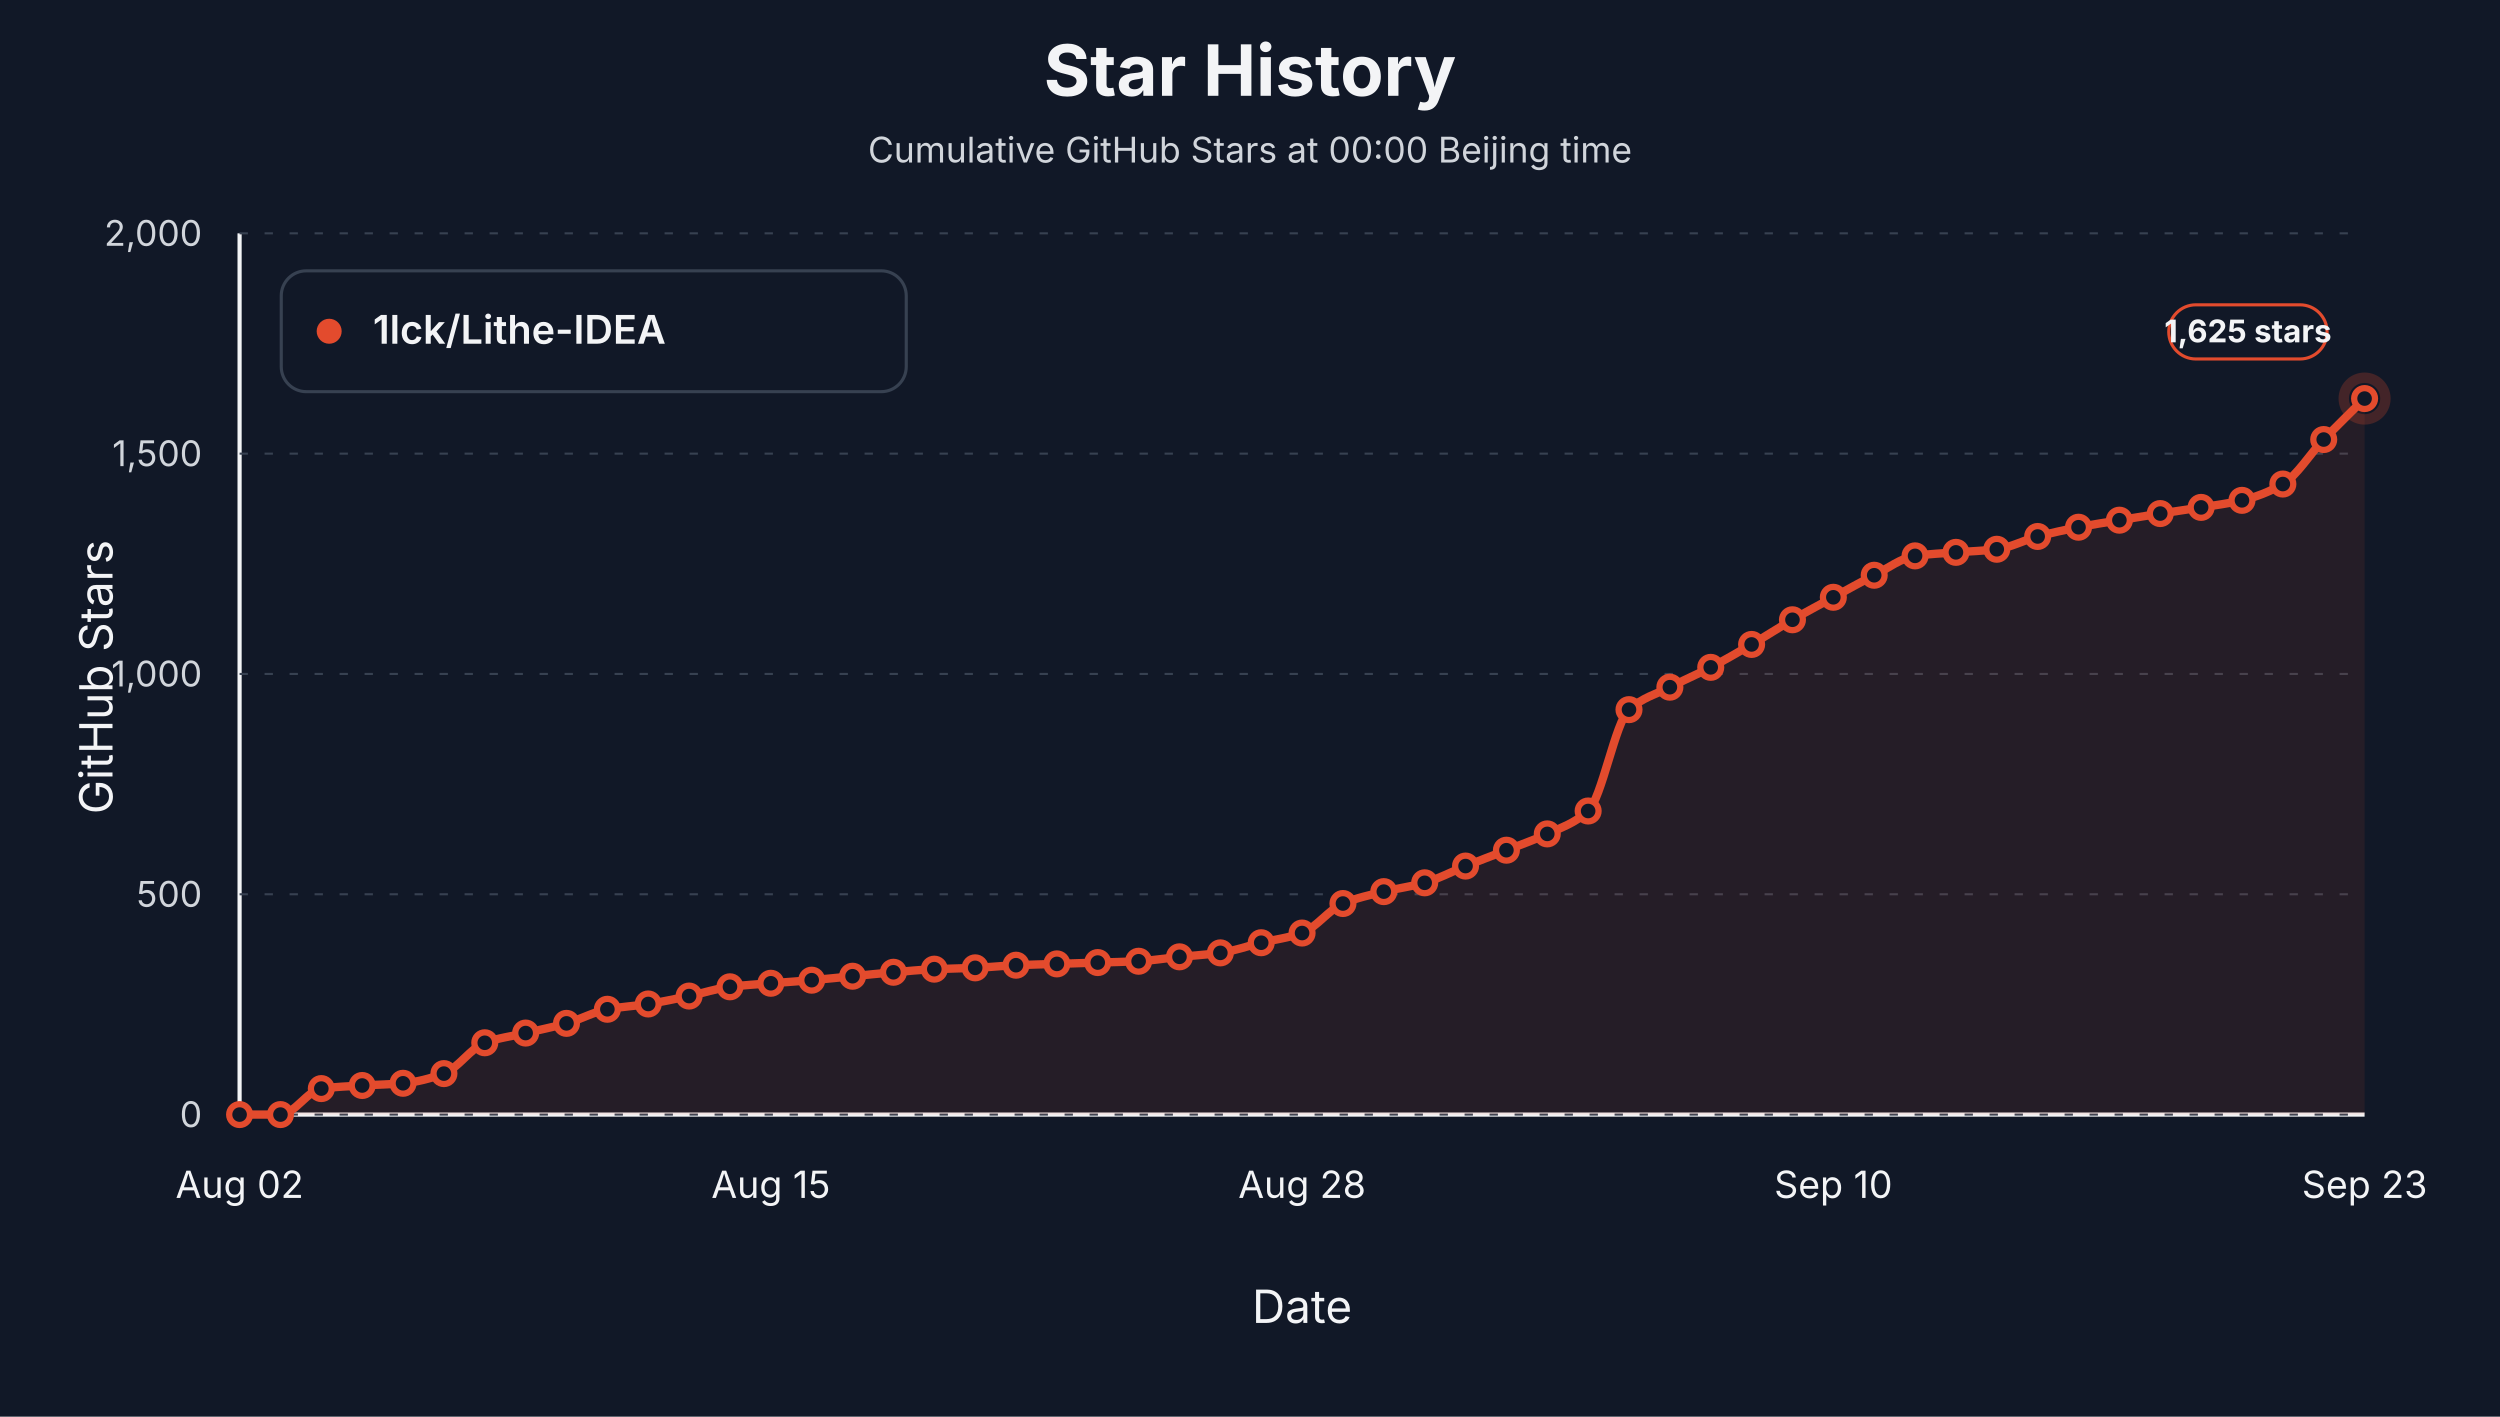
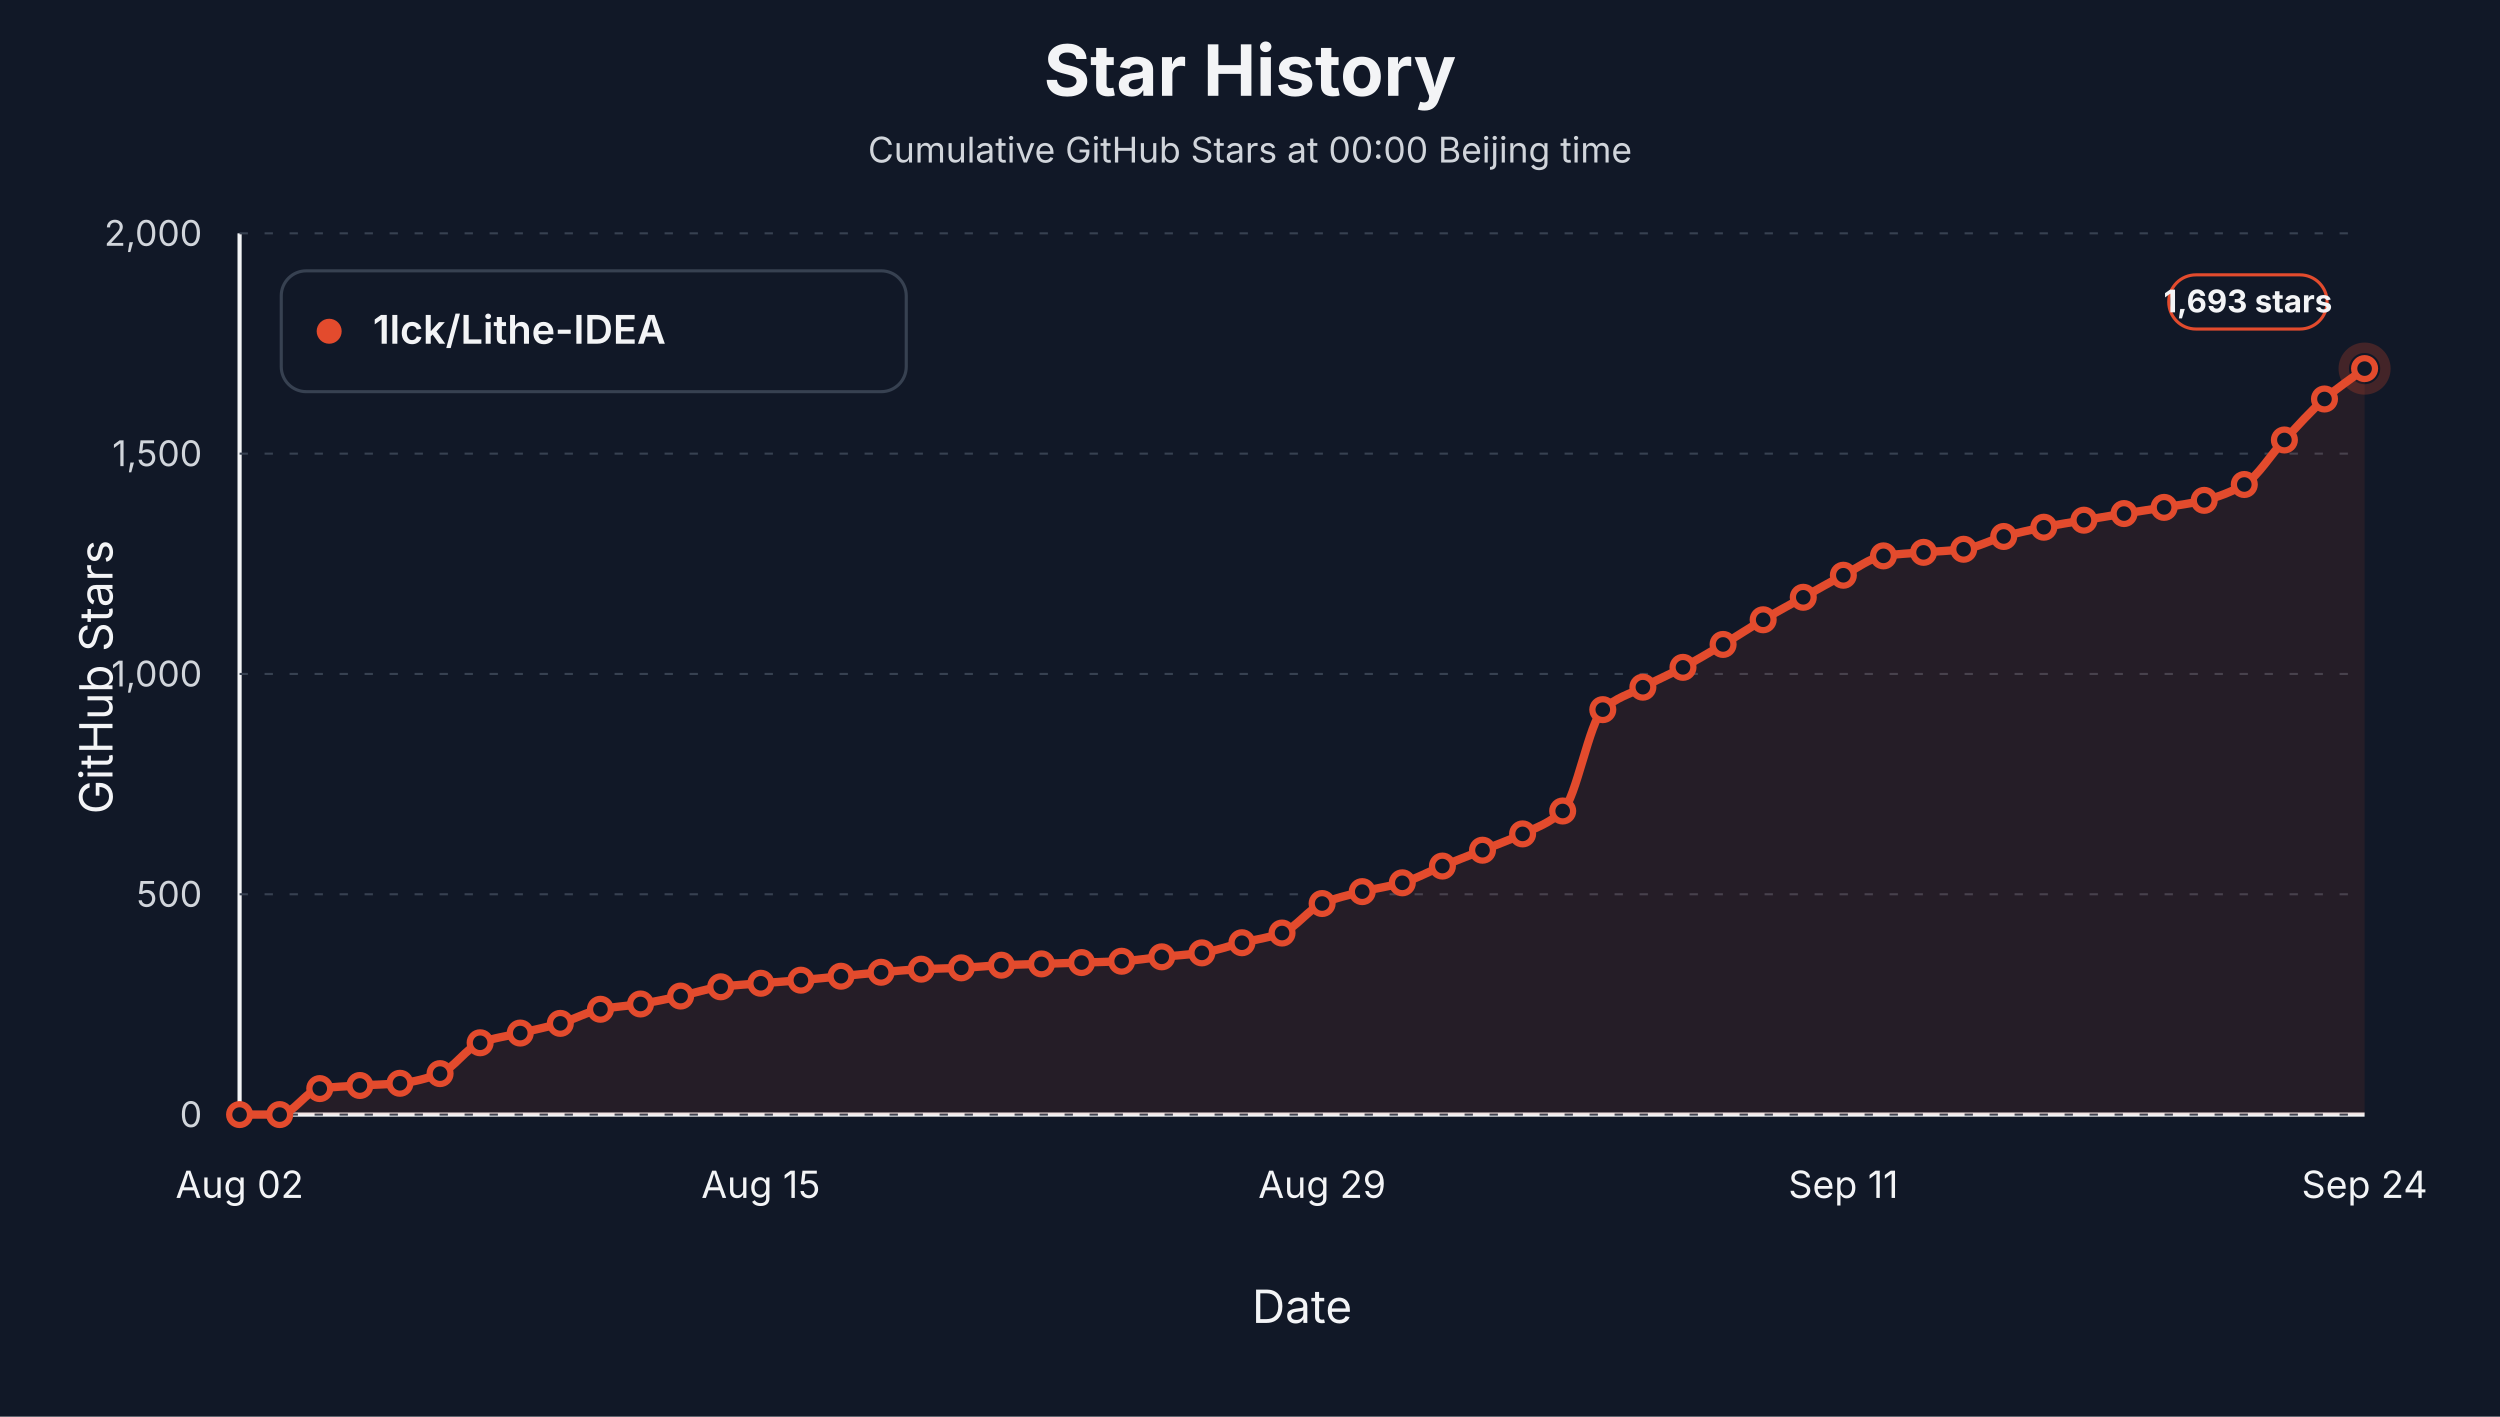
<svg xmlns="http://www.w3.org/2000/svg" viewBox="0 0 1200 680" role="img" aria-label="Star history at Beijing midnight for 1lck/Lithe-IDEA">
  <style>text { font-family: -apple-system, BlinkMacSystemFont, "Segoe UI", sans-serif; letter-spacing: 0; }</style>
  <rect width="1200" height="680" fill="#111827" />
  <text x="600.00" y="46.00" text-anchor="middle" font-size="34" font-weight="700" fill="#f3f4f6">Star History</text>
  <text x="600.00" y="78.00" text-anchor="middle" font-size="17" fill="#d1d5db">Cumulative GitHub Stars at 00:00 Beijing time</text>
  <line x1="115" y1="535" x2="1135" y2="535" stroke="#f3f4f6" stroke-width="2" />
  <line x1="115" y1="112" x2="115" y2="535" stroke="#f3f4f6" stroke-width="2" />
  <text x="54.00" y="325.00" text-anchor="middle" transform="rotate(-90 54 325)" font-size="22" fill="#f3f4f6">GitHub Stars</text>
  <text x="625.00" y="635.00" text-anchor="middle" font-size="22" fill="#f3f4f6">Date</text>
  <line x1="115" y1="535.00" x2="1135" y2="535.00" stroke="#374151" stroke-width="1" stroke-dasharray="4 8" />
  <text x="97.00" y="541.00" text-anchor="end" font-size="17" fill="#d1d5db">0</text>
  <line x1="115" y1="429.25" x2="1135" y2="429.25" stroke="#374151" stroke-width="1" stroke-dasharray="4 8" />
  <text x="97.00" y="435.25" text-anchor="end" font-size="17" fill="#d1d5db">500</text>
  <line x1="115" y1="323.50" x2="1135" y2="323.50" stroke="#374151" stroke-width="1" stroke-dasharray="4 8" />
  <text x="97.00" y="329.50" text-anchor="end" font-size="17" fill="#d1d5db">1,000</text>
  <line x1="115" y1="217.75" x2="1135" y2="217.75" stroke="#374151" stroke-width="1" stroke-dasharray="4 8" />
  <text x="97.00" y="223.75" text-anchor="end" font-size="17" fill="#d1d5db">1,500</text>
  <line x1="115" y1="112.00" x2="1135" y2="112.00" stroke="#374151" stroke-width="1" stroke-dasharray="4 8" />
  <text x="97.00" y="118.00" text-anchor="end" font-size="17" fill="#d1d5db">2,000</text>
  <text x="115.00" y="575.00" text-anchor="middle" font-size="18" fill="#f3f4f6">Aug 02</text>
-   <text x="370.00" y="575.00" text-anchor="middle" font-size="18" fill="#f3f4f6">Aug 15</text>
-   <text x="625.00" y="575.00" text-anchor="middle" font-size="18" fill="#f3f4f6">Aug 28</text>
-   <text x="880.00" y="575.00" text-anchor="middle" font-size="18" fill="#f3f4f6">Sep 10</text>
-   <text x="1135.00" y="575.00" text-anchor="middle" font-size="18" fill="#f3f4f6">Sep 23</text>
-   <path d="M 115.00,535.00 L 115.00,535.00 C 121.54,535.00 128.08,535.00 134.62,535.00 C 141.15,535.00 147.69,523.40 154.23,522.52 C 160.77,521.64 167.31,521.45 173.85,521.04 C 180.38,520.63 186.92,520.56 193.46,519.98 C 200.00,519.41 206.54,517.69 213.08,515.33 C 219.62,512.97 226.15,502.89 232.69,500.53 C 239.23,498.17 245.77,497.42 252.31,495.87 C 258.85,494.32 265.38,493.06 271.92,491.22 C 278.46,489.38 285.00,485.68 291.54,484.45 C 298.08,483.22 304.62,482.93 311.15,481.91 C 317.69,480.90 324.23,479.47 330.77,478.11 C 337.31,476.74 343.85,474.48 350.38,473.67 C 356.92,472.85 363.46,472.50 370.00,471.97 C 376.54,471.45 383.08,471.05 389.62,470.49 C 396.15,469.94 402.69,469.22 409.23,468.59 C 415.77,467.95 422.31,467.24 428.85,466.69 C 435.38,466.13 441.92,465.50 448.46,465.20 C 455.00,464.91 461.54,464.85 468.08,464.57 C 474.62,464.29 481.15,463.58 487.69,463.30 C 494.23,463.02 500.77,462.88 507.31,462.67 C 513.85,462.46 520.38,462.24 526.92,462.03 C 533.46,461.82 540.00,461.72 546.54,461.40 C 553.08,461.07 559.62,459.95 566.15,459.28 C 572.69,458.62 579.23,458.29 585.77,457.38 C 592.31,456.47 598.85,454.10 605.38,452.51 C 611.92,450.93 618.46,450.20 625.00,447.86 C 631.54,445.53 638.08,436.41 644.62,433.69 C 651.15,430.98 657.69,429.60 664.23,427.98 C 670.77,426.36 677.31,425.60 683.85,423.75 C 690.38,421.90 696.92,418.32 703.46,415.71 C 710.00,413.11 716.54,410.67 723.08,408.10 C 729.62,405.53 736.15,403.32 742.69,400.27 C 749.23,397.23 755.77,395.26 762.31,389.28 C 768.85,383.30 775.38,346.52 781.92,340.63 C 788.46,334.75 795.00,333.22 801.54,329.85 C 808.08,326.47 814.62,323.73 821.15,320.33 C 827.69,316.93 834.23,313.13 840.77,309.33 C 847.31,305.53 853.85,301.25 860.38,297.49 C 866.92,293.72 873.46,290.26 880.00,286.70 C 886.54,283.14 893.08,279.42 899.62,276.12 C 906.15,272.82 912.69,267.77 919.23,266.82 C 925.77,265.86 932.31,265.65 938.85,265.13 C 945.38,264.60 951.92,264.44 958.46,263.65 C 965.00,262.85 971.54,259.23 978.08,257.51 C 984.62,255.79 991.15,254.35 997.69,253.07 C 1004.23,251.79 1010.77,250.78 1017.31,249.69 C 1023.85,248.59 1030.38,247.54 1036.92,246.51 C 1043.46,245.49 1050.00,244.61 1056.54,243.55 C 1063.08,242.50 1069.62,241.74 1076.15,240.17 C 1082.69,238.59 1089.23,236.16 1095.77,232.34 C 1102.31,228.53 1108.85,217.81 1115.38,210.98 C 1121.92,204.16 1128.46,197.87 1135.00,191.31 L 1135.00,535.00 Z" fill="#e34b2d" fill-opacity="0.10" stroke="none" />
-   <path d="M 115.00,535.00 C 121.54,535.00 128.08,535.00 134.62,535.00 C 141.15,535.00 147.69,523.40 154.23,522.52 C 160.77,521.64 167.31,521.45 173.85,521.04 C 180.38,520.63 186.92,520.56 193.46,519.98 C 200.00,519.41 206.54,517.69 213.08,515.33 C 219.62,512.97 226.15,502.89 232.69,500.53 C 239.23,498.17 245.77,497.42 252.31,495.87 C 258.85,494.32 265.38,493.06 271.92,491.22 C 278.46,489.38 285.00,485.68 291.54,484.45 C 298.08,483.22 304.62,482.93 311.15,481.91 C 317.69,480.90 324.23,479.47 330.77,478.11 C 337.31,476.74 343.85,474.48 350.38,473.67 C 356.92,472.85 363.46,472.50 370.00,471.97 C 376.54,471.45 383.08,471.05 389.62,470.49 C 396.15,469.94 402.69,469.22 409.23,468.59 C 415.77,467.95 422.31,467.24 428.85,466.69 C 435.38,466.13 441.92,465.50 448.46,465.20 C 455.00,464.91 461.54,464.85 468.08,464.57 C 474.62,464.29 481.15,463.58 487.69,463.30 C 494.23,463.02 500.77,462.88 507.31,462.67 C 513.85,462.46 520.38,462.24 526.92,462.03 C 533.46,461.82 540.00,461.72 546.54,461.40 C 553.08,461.07 559.62,459.95 566.15,459.28 C 572.69,458.62 579.23,458.29 585.77,457.38 C 592.31,456.47 598.85,454.10 605.38,452.51 C 611.92,450.93 618.46,450.20 625.00,447.86 C 631.54,445.53 638.08,436.41 644.62,433.69 C 651.15,430.98 657.69,429.60 664.23,427.98 C 670.77,426.36 677.31,425.60 683.85,423.75 C 690.38,421.90 696.92,418.32 703.46,415.71 C 710.00,413.11 716.54,410.67 723.08,408.10 C 729.62,405.53 736.15,403.32 742.69,400.27 C 749.23,397.23 755.77,395.26 762.31,389.28 C 768.85,383.30 775.38,346.52 781.92,340.63 C 788.46,334.75 795.00,333.22 801.54,329.85 C 808.08,326.47 814.62,323.73 821.15,320.33 C 827.69,316.93 834.23,313.13 840.77,309.33 C 847.31,305.53 853.85,301.25 860.38,297.49 C 866.92,293.72 873.46,290.26 880.00,286.70 C 886.54,283.14 893.08,279.42 899.62,276.12 C 906.15,272.82 912.69,267.77 919.23,266.82 C 925.77,265.86 932.31,265.65 938.85,265.13 C 945.38,264.60 951.92,264.44 958.46,263.65 C 965.00,262.85 971.54,259.23 978.08,257.51 C 984.62,255.79 991.15,254.35 997.69,253.07 C 1004.23,251.79 1010.77,250.78 1017.31,249.69 C 1023.85,248.59 1030.38,247.54 1036.92,246.51 C 1043.46,245.49 1050.00,244.61 1056.54,243.55 C 1063.08,242.50 1069.62,241.74 1076.15,240.17 C 1082.69,238.59 1089.23,236.16 1095.77,232.34 C 1102.31,228.53 1108.85,217.81 1115.38,210.98 C 1121.92,204.16 1128.46,197.87 1135.00,191.31" fill="none" stroke="#e34b2d" stroke-width="4" stroke-linejoin="round" stroke-linecap="round" />
+   <text x="365.19" y="575.00" text-anchor="middle" font-size="18" fill="#f3f4f6">Aug 15</text>
+   <text x="634.62" y="575.00" text-anchor="middle" font-size="18" fill="#f3f4f6">Aug 29</text>
+   <text x="884.81" y="575.00" text-anchor="middle" font-size="18" fill="#f3f4f6">Sep 11</text>
+   <text x="1135.00" y="575.00" text-anchor="middle" font-size="18" fill="#f3f4f6">Sep 24</text>
+   <path d="M 115.00,535.00 L 115.00,535.00 C 121.42,535.00 127.83,535.00 134.25,535.00 C 140.66,535.00 147.08,523.40 153.49,522.52 C 159.91,521.64 166.32,521.45 172.74,521.04 C 179.15,520.63 185.57,520.56 191.98,519.98 C 198.40,519.41 204.81,517.69 211.23,515.33 C 217.64,512.97 224.06,502.89 230.47,500.53 C 236.89,498.17 243.30,497.42 249.72,495.87 C 256.13,494.32 262.55,493.06 268.96,491.22 C 275.38,489.38 281.79,485.68 288.21,484.45 C 294.62,483.22 301.04,482.93 307.45,481.91 C 313.87,480.90 320.28,479.47 326.70,478.11 C 333.11,476.74 339.53,474.48 345.94,473.67 C 352.36,472.85 358.77,472.50 365.19,471.97 C 371.60,471.45 378.02,471.05 384.43,470.49 C 390.85,469.94 397.26,469.22 403.68,468.59 C 410.09,467.95 416.51,467.24 422.92,466.69 C 429.34,466.13 435.75,465.50 442.17,465.20 C 448.58,464.91 455.00,464.85 461.42,464.57 C 467.83,464.29 474.25,463.58 480.66,463.30 C 487.08,463.02 493.49,462.88 499.91,462.67 C 506.32,462.46 512.74,462.24 519.15,462.03 C 525.57,461.82 531.98,461.72 538.40,461.40 C 544.81,461.07 551.23,459.95 557.64,459.28 C 564.06,458.62 570.47,458.29 576.89,457.38 C 583.30,456.47 589.72,454.10 596.13,452.51 C 602.55,450.93 608.96,450.20 615.38,447.86 C 621.79,445.53 628.21,436.41 634.62,433.69 C 641.04,430.98 647.45,429.60 653.87,427.98 C 660.28,426.36 666.70,425.60 673.11,423.75 C 679.53,421.90 685.94,418.32 692.36,415.71 C 698.77,413.11 705.19,410.67 711.60,408.10 C 718.02,405.53 724.43,403.32 730.85,400.27 C 737.26,397.23 743.68,395.26 750.09,389.28 C 756.51,383.30 762.92,346.52 769.34,340.63 C 775.75,334.75 782.17,333.22 788.58,329.85 C 795.00,326.47 801.42,323.73 807.83,320.33 C 814.25,316.93 820.66,313.13 827.08,309.33 C 833.49,305.53 839.91,301.25 846.32,297.49 C 852.74,293.72 859.15,290.26 865.57,286.70 C 871.98,283.14 878.40,279.42 884.81,276.12 C 891.23,272.82 897.64,267.77 904.06,266.82 C 910.47,265.86 916.89,265.65 923.30,265.13 C 929.72,264.60 936.13,264.44 942.55,263.65 C 948.96,262.85 955.38,259.23 961.79,257.51 C 968.21,255.79 974.62,254.35 981.04,253.07 C 987.45,251.79 993.87,250.78 1000.28,249.69 C 1006.70,248.59 1013.11,247.54 1019.53,246.51 C 1025.94,245.49 1032.36,244.61 1038.77,243.55 C 1045.19,242.50 1051.60,241.73 1058.02,240.17 C 1064.43,238.61 1070.85,236.30 1077.26,232.56 C 1083.68,228.81 1090.09,218.02 1096.51,211.19 C 1102.92,204.37 1109.34,197.11 1115.75,191.52 C 1122.17,185.94 1128.58,181.79 1135.00,176.93 L 1135.00,535.00 Z" fill="#e34b2d" fill-opacity="0.10" stroke="none" />
+   <path d="M 115.00,535.00 C 121.42,535.00 127.83,535.00 134.25,535.00 C 140.66,535.00 147.08,523.40 153.49,522.52 C 159.91,521.64 166.32,521.45 172.74,521.04 C 179.15,520.63 185.57,520.56 191.98,519.98 C 198.40,519.41 204.81,517.69 211.23,515.33 C 217.64,512.97 224.06,502.89 230.47,500.53 C 236.89,498.17 243.30,497.42 249.72,495.87 C 256.13,494.32 262.55,493.06 268.96,491.22 C 275.38,489.38 281.79,485.68 288.21,484.45 C 294.62,483.22 301.04,482.93 307.45,481.91 C 313.87,480.90 320.28,479.47 326.70,478.11 C 333.11,476.74 339.53,474.48 345.94,473.67 C 352.36,472.85 358.77,472.50 365.19,471.97 C 371.60,471.45 378.02,471.05 384.43,470.49 C 390.85,469.94 397.26,469.22 403.68,468.59 C 410.09,467.95 416.51,467.24 422.92,466.69 C 429.34,466.13 435.75,465.50 442.17,465.20 C 448.58,464.91 455.00,464.85 461.42,464.57 C 467.83,464.29 474.25,463.58 480.66,463.30 C 487.08,463.02 493.49,462.88 499.91,462.67 C 506.32,462.46 512.74,462.24 519.15,462.03 C 525.57,461.82 531.98,461.72 538.40,461.40 C 544.81,461.07 551.23,459.95 557.64,459.28 C 564.06,458.62 570.47,458.29 576.89,457.38 C 583.30,456.47 589.72,454.10 596.13,452.51 C 602.55,450.93 608.96,450.20 615.38,447.86 C 621.79,445.53 628.21,436.41 634.62,433.69 C 641.04,430.98 647.45,429.60 653.87,427.98 C 660.28,426.36 666.70,425.60 673.11,423.75 C 679.53,421.90 685.94,418.32 692.36,415.71 C 698.77,413.11 705.19,410.67 711.60,408.10 C 718.02,405.53 724.43,403.32 730.85,400.27 C 737.26,397.23 743.68,395.26 750.09,389.28 C 756.51,383.30 762.92,346.52 769.34,340.63 C 775.75,334.75 782.17,333.22 788.58,329.85 C 795.00,326.47 801.42,323.73 807.83,320.33 C 814.25,316.93 820.66,313.13 827.08,309.33 C 833.49,305.53 839.91,301.25 846.32,297.49 C 852.74,293.72 859.15,290.26 865.57,286.70 C 871.98,283.14 878.40,279.42 884.81,276.12 C 891.23,272.82 897.64,267.77 904.06,266.82 C 910.47,265.86 916.89,265.65 923.30,265.13 C 929.72,264.60 936.13,264.44 942.55,263.65 C 948.96,262.85 955.38,259.23 961.79,257.51 C 968.21,255.79 974.62,254.35 981.04,253.07 C 987.45,251.79 993.87,250.78 1000.28,249.69 C 1006.70,248.59 1013.11,247.54 1019.53,246.51 C 1025.94,245.49 1032.36,244.61 1038.77,243.55 C 1045.19,242.50 1051.60,241.73 1058.02,240.17 C 1064.43,238.61 1070.85,236.30 1077.26,232.56 C 1083.68,228.81 1090.09,218.02 1096.51,211.19 C 1102.92,204.37 1109.34,197.11 1115.75,191.52 C 1122.17,185.94 1128.58,181.79 1135.00,176.93" fill="none" stroke="#e34b2d" stroke-width="4" stroke-linejoin="round" stroke-linecap="round" />
  <circle cx="115.00" cy="535.00" r="5" fill="#111827" stroke="#e34b2d" stroke-width="3" />
-   <circle cx="134.62" cy="535.00" r="5" fill="#111827" stroke="#e34b2d" stroke-width="3" />
-   <circle cx="154.23" cy="522.52" r="5" fill="#111827" stroke="#e34b2d" stroke-width="3" />
-   <circle cx="173.85" cy="521.04" r="5" fill="#111827" stroke="#e34b2d" stroke-width="3" />
-   <circle cx="193.46" cy="519.98" r="5" fill="#111827" stroke="#e34b2d" stroke-width="3" />
-   <circle cx="213.08" cy="515.33" r="5" fill="#111827" stroke="#e34b2d" stroke-width="3" />
-   <circle cx="232.69" cy="500.53" r="5" fill="#111827" stroke="#e34b2d" stroke-width="3" />
-   <circle cx="252.31" cy="495.87" r="5" fill="#111827" stroke="#e34b2d" stroke-width="3" />
-   <circle cx="271.92" cy="491.22" r="5" fill="#111827" stroke="#e34b2d" stroke-width="3" />
-   <circle cx="291.54" cy="484.45" r="5" fill="#111827" stroke="#e34b2d" stroke-width="3" />
-   <circle cx="311.15" cy="481.91" r="5" fill="#111827" stroke="#e34b2d" stroke-width="3" />
-   <circle cx="330.77" cy="478.11" r="5" fill="#111827" stroke="#e34b2d" stroke-width="3" />
-   <circle cx="350.38" cy="473.67" r="5" fill="#111827" stroke="#e34b2d" stroke-width="3" />
-   <circle cx="370.00" cy="471.97" r="5" fill="#111827" stroke="#e34b2d" stroke-width="3" />
-   <circle cx="389.62" cy="470.49" r="5" fill="#111827" stroke="#e34b2d" stroke-width="3" />
-   <circle cx="409.23" cy="468.59" r="5" fill="#111827" stroke="#e34b2d" stroke-width="3" />
-   <circle cx="428.85" cy="466.69" r="5" fill="#111827" stroke="#e34b2d" stroke-width="3" />
-   <circle cx="448.46" cy="465.20" r="5" fill="#111827" stroke="#e34b2d" stroke-width="3" />
-   <circle cx="468.08" cy="464.57" r="5" fill="#111827" stroke="#e34b2d" stroke-width="3" />
-   <circle cx="487.69" cy="463.30" r="5" fill="#111827" stroke="#e34b2d" stroke-width="3" />
-   <circle cx="507.31" cy="462.67" r="5" fill="#111827" stroke="#e34b2d" stroke-width="3" />
-   <circle cx="526.92" cy="462.03" r="5" fill="#111827" stroke="#e34b2d" stroke-width="3" />
-   <circle cx="546.54" cy="461.40" r="5" fill="#111827" stroke="#e34b2d" stroke-width="3" />
-   <circle cx="566.15" cy="459.28" r="5" fill="#111827" stroke="#e34b2d" stroke-width="3" />
-   <circle cx="585.77" cy="457.38" r="5" fill="#111827" stroke="#e34b2d" stroke-width="3" />
-   <circle cx="605.38" cy="452.51" r="5" fill="#111827" stroke="#e34b2d" stroke-width="3" />
-   <circle cx="625.00" cy="447.86" r="5" fill="#111827" stroke="#e34b2d" stroke-width="3" />
-   <circle cx="644.62" cy="433.69" r="5" fill="#111827" stroke="#e34b2d" stroke-width="3" />
-   <circle cx="664.23" cy="427.98" r="5" fill="#111827" stroke="#e34b2d" stroke-width="3" />
-   <circle cx="683.85" cy="423.75" r="5" fill="#111827" stroke="#e34b2d" stroke-width="3" />
-   <circle cx="703.46" cy="415.71" r="5" fill="#111827" stroke="#e34b2d" stroke-width="3" />
-   <circle cx="723.08" cy="408.10" r="5" fill="#111827" stroke="#e34b2d" stroke-width="3" />
-   <circle cx="742.69" cy="400.27" r="5" fill="#111827" stroke="#e34b2d" stroke-width="3" />
-   <circle cx="762.31" cy="389.28" r="5" fill="#111827" stroke="#e34b2d" stroke-width="3" />
-   <circle cx="781.92" cy="340.63" r="5" fill="#111827" stroke="#e34b2d" stroke-width="3" />
-   <circle cx="801.54" cy="329.85" r="5" fill="#111827" stroke="#e34b2d" stroke-width="3" />
-   <circle cx="821.15" cy="320.33" r="5" fill="#111827" stroke="#e34b2d" stroke-width="3" />
-   <circle cx="840.77" cy="309.33" r="5" fill="#111827" stroke="#e34b2d" stroke-width="3" />
-   <circle cx="860.38" cy="297.49" r="5" fill="#111827" stroke="#e34b2d" stroke-width="3" />
-   <circle cx="880.00" cy="286.70" r="5" fill="#111827" stroke="#e34b2d" stroke-width="3" />
-   <circle cx="899.62" cy="276.12" r="5" fill="#111827" stroke="#e34b2d" stroke-width="3" />
-   <circle cx="919.23" cy="266.82" r="5" fill="#111827" stroke="#e34b2d" stroke-width="3" />
-   <circle cx="938.85" cy="265.13" r="5" fill="#111827" stroke="#e34b2d" stroke-width="3" />
-   <circle cx="958.46" cy="263.65" r="5" fill="#111827" stroke="#e34b2d" stroke-width="3" />
-   <circle cx="978.08" cy="257.51" r="5" fill="#111827" stroke="#e34b2d" stroke-width="3" />
-   <circle cx="997.69" cy="253.07" r="5" fill="#111827" stroke="#e34b2d" stroke-width="3" />
-   <circle cx="1017.31" cy="249.69" r="5" fill="#111827" stroke="#e34b2d" stroke-width="3" />
-   <circle cx="1036.92" cy="246.51" r="5" fill="#111827" stroke="#e34b2d" stroke-width="3" />
-   <circle cx="1056.54" cy="243.55" r="5" fill="#111827" stroke="#e34b2d" stroke-width="3" />
-   <circle cx="1076.15" cy="240.17" r="5" fill="#111827" stroke="#e34b2d" stroke-width="3" />
-   <circle cx="1095.77" cy="232.34" r="5" fill="#111827" stroke="#e34b2d" stroke-width="3" />
-   <circle cx="1115.38" cy="210.98" r="5" fill="#111827" stroke="#e34b2d" stroke-width="3" />
-   <circle cx="1135.00" cy="191.31" r="5" fill="#111827" stroke="#e34b2d" stroke-width="3" />
-   <circle cx="1135.00" cy="191.31" r="10" fill="none" stroke="#e34b2d" stroke-opacity="0.24" stroke-width="5" />
-   <rect x="1041.00" y="146.31" width="76" height="26" rx="13" fill="#111827" stroke="#e34b2d" stroke-width="1.5" />
-   <text x="1079.00" y="164.31" text-anchor="middle" font-size="15" font-weight="700" fill="#f3f4f6">1,625 stars</text>
+   <circle cx="134.25" cy="535.00" r="5" fill="#111827" stroke="#e34b2d" stroke-width="3" />
+   <circle cx="153.49" cy="522.52" r="5" fill="#111827" stroke="#e34b2d" stroke-width="3" />
+   <circle cx="172.74" cy="521.04" r="5" fill="#111827" stroke="#e34b2d" stroke-width="3" />
+   <circle cx="191.98" cy="519.98" r="5" fill="#111827" stroke="#e34b2d" stroke-width="3" />
+   <circle cx="211.23" cy="515.33" r="5" fill="#111827" stroke="#e34b2d" stroke-width="3" />
+   <circle cx="230.47" cy="500.53" r="5" fill="#111827" stroke="#e34b2d" stroke-width="3" />
+   <circle cx="249.72" cy="495.87" r="5" fill="#111827" stroke="#e34b2d" stroke-width="3" />
+   <circle cx="268.96" cy="491.22" r="5" fill="#111827" stroke="#e34b2d" stroke-width="3" />
+   <circle cx="288.21" cy="484.45" r="5" fill="#111827" stroke="#e34b2d" stroke-width="3" />
+   <circle cx="307.45" cy="481.91" r="5" fill="#111827" stroke="#e34b2d" stroke-width="3" />
+   <circle cx="326.70" cy="478.11" r="5" fill="#111827" stroke="#e34b2d" stroke-width="3" />
+   <circle cx="345.94" cy="473.67" r="5" fill="#111827" stroke="#e34b2d" stroke-width="3" />
+   <circle cx="365.19" cy="471.97" r="5" fill="#111827" stroke="#e34b2d" stroke-width="3" />
+   <circle cx="384.43" cy="470.49" r="5" fill="#111827" stroke="#e34b2d" stroke-width="3" />
+   <circle cx="403.68" cy="468.59" r="5" fill="#111827" stroke="#e34b2d" stroke-width="3" />
+   <circle cx="422.92" cy="466.69" r="5" fill="#111827" stroke="#e34b2d" stroke-width="3" />
+   <circle cx="442.17" cy="465.20" r="5" fill="#111827" stroke="#e34b2d" stroke-width="3" />
+   <circle cx="461.42" cy="464.57" r="5" fill="#111827" stroke="#e34b2d" stroke-width="3" />
+   <circle cx="480.66" cy="463.30" r="5" fill="#111827" stroke="#e34b2d" stroke-width="3" />
+   <circle cx="499.91" cy="462.67" r="5" fill="#111827" stroke="#e34b2d" stroke-width="3" />
+   <circle cx="519.15" cy="462.03" r="5" fill="#111827" stroke="#e34b2d" stroke-width="3" />
+   <circle cx="538.40" cy="461.40" r="5" fill="#111827" stroke="#e34b2d" stroke-width="3" />
+   <circle cx="557.64" cy="459.28" r="5" fill="#111827" stroke="#e34b2d" stroke-width="3" />
+   <circle cx="576.89" cy="457.38" r="5" fill="#111827" stroke="#e34b2d" stroke-width="3" />
+   <circle cx="596.13" cy="452.51" r="5" fill="#111827" stroke="#e34b2d" stroke-width="3" />
+   <circle cx="615.38" cy="447.86" r="5" fill="#111827" stroke="#e34b2d" stroke-width="3" />
+   <circle cx="634.62" cy="433.69" r="5" fill="#111827" stroke="#e34b2d" stroke-width="3" />
+   <circle cx="653.87" cy="427.98" r="5" fill="#111827" stroke="#e34b2d" stroke-width="3" />
+   <circle cx="673.11" cy="423.75" r="5" fill="#111827" stroke="#e34b2d" stroke-width="3" />
+   <circle cx="692.36" cy="415.71" r="5" fill="#111827" stroke="#e34b2d" stroke-width="3" />
+   <circle cx="711.60" cy="408.10" r="5" fill="#111827" stroke="#e34b2d" stroke-width="3" />
+   <circle cx="730.85" cy="400.27" r="5" fill="#111827" stroke="#e34b2d" stroke-width="3" />
+   <circle cx="750.09" cy="389.28" r="5" fill="#111827" stroke="#e34b2d" stroke-width="3" />
+   <circle cx="769.34" cy="340.63" r="5" fill="#111827" stroke="#e34b2d" stroke-width="3" />
+   <circle cx="788.58" cy="329.85" r="5" fill="#111827" stroke="#e34b2d" stroke-width="3" />
+   <circle cx="807.83" cy="320.33" r="5" fill="#111827" stroke="#e34b2d" stroke-width="3" />
+   <circle cx="827.08" cy="309.33" r="5" fill="#111827" stroke="#e34b2d" stroke-width="3" />
+   <circle cx="846.32" cy="297.49" r="5" fill="#111827" stroke="#e34b2d" stroke-width="3" />
+   <circle cx="865.57" cy="286.70" r="5" fill="#111827" stroke="#e34b2d" stroke-width="3" />
+   <circle cx="884.81" cy="276.12" r="5" fill="#111827" stroke="#e34b2d" stroke-width="3" />
+   <circle cx="904.06" cy="266.82" r="5" fill="#111827" stroke="#e34b2d" stroke-width="3" />
+   <circle cx="923.30" cy="265.13" r="5" fill="#111827" stroke="#e34b2d" stroke-width="3" />
+   <circle cx="942.55" cy="263.65" r="5" fill="#111827" stroke="#e34b2d" stroke-width="3" />
+   <circle cx="961.79" cy="257.51" r="5" fill="#111827" stroke="#e34b2d" stroke-width="3" />
+   <circle cx="981.04" cy="253.07" r="5" fill="#111827" stroke="#e34b2d" stroke-width="3" />
+   <circle cx="1000.28" cy="249.69" r="5" fill="#111827" stroke="#e34b2d" stroke-width="3" />
+   <circle cx="1019.53" cy="246.51" r="5" fill="#111827" stroke="#e34b2d" stroke-width="3" />
+   <circle cx="1038.77" cy="243.55" r="5" fill="#111827" stroke="#e34b2d" stroke-width="3" />
+   <circle cx="1058.02" cy="240.17" r="5" fill="#111827" stroke="#e34b2d" stroke-width="3" />
+   <circle cx="1077.26" cy="232.56" r="5" fill="#111827" stroke="#e34b2d" stroke-width="3" />
+   <circle cx="1096.51" cy="211.19" r="5" fill="#111827" stroke="#e34b2d" stroke-width="3" />
+   <circle cx="1115.75" cy="191.52" r="5" fill="#111827" stroke="#e34b2d" stroke-width="3" />
+   <circle cx="1135.00" cy="176.93" r="5" fill="#111827" stroke="#e34b2d" stroke-width="3" />
+   <circle cx="1135.00" cy="176.93" r="10" fill="none" stroke="#e34b2d" stroke-opacity="0.24" stroke-width="5" />
+   <rect x="1041.00" y="131.93" width="76" height="26" rx="13" fill="#111827" stroke="#e34b2d" stroke-width="1.5" />
+   <text x="1079.00" y="149.93" text-anchor="middle" font-size="15" font-weight="700" fill="#f3f4f6">1,693 stars</text>
  <rect x="135" y="130" width="300" height="58" rx="12" fill="#111827" stroke="#374151" stroke-width="1.5" />
  <circle cx="158" cy="159" r="6" fill="#e34b2d" />
  <text x="179.00" y="165.00" font-size="19" font-weight="600" fill="#f3f4f6">1lck/Lithe-IDEA</text>
</svg>
